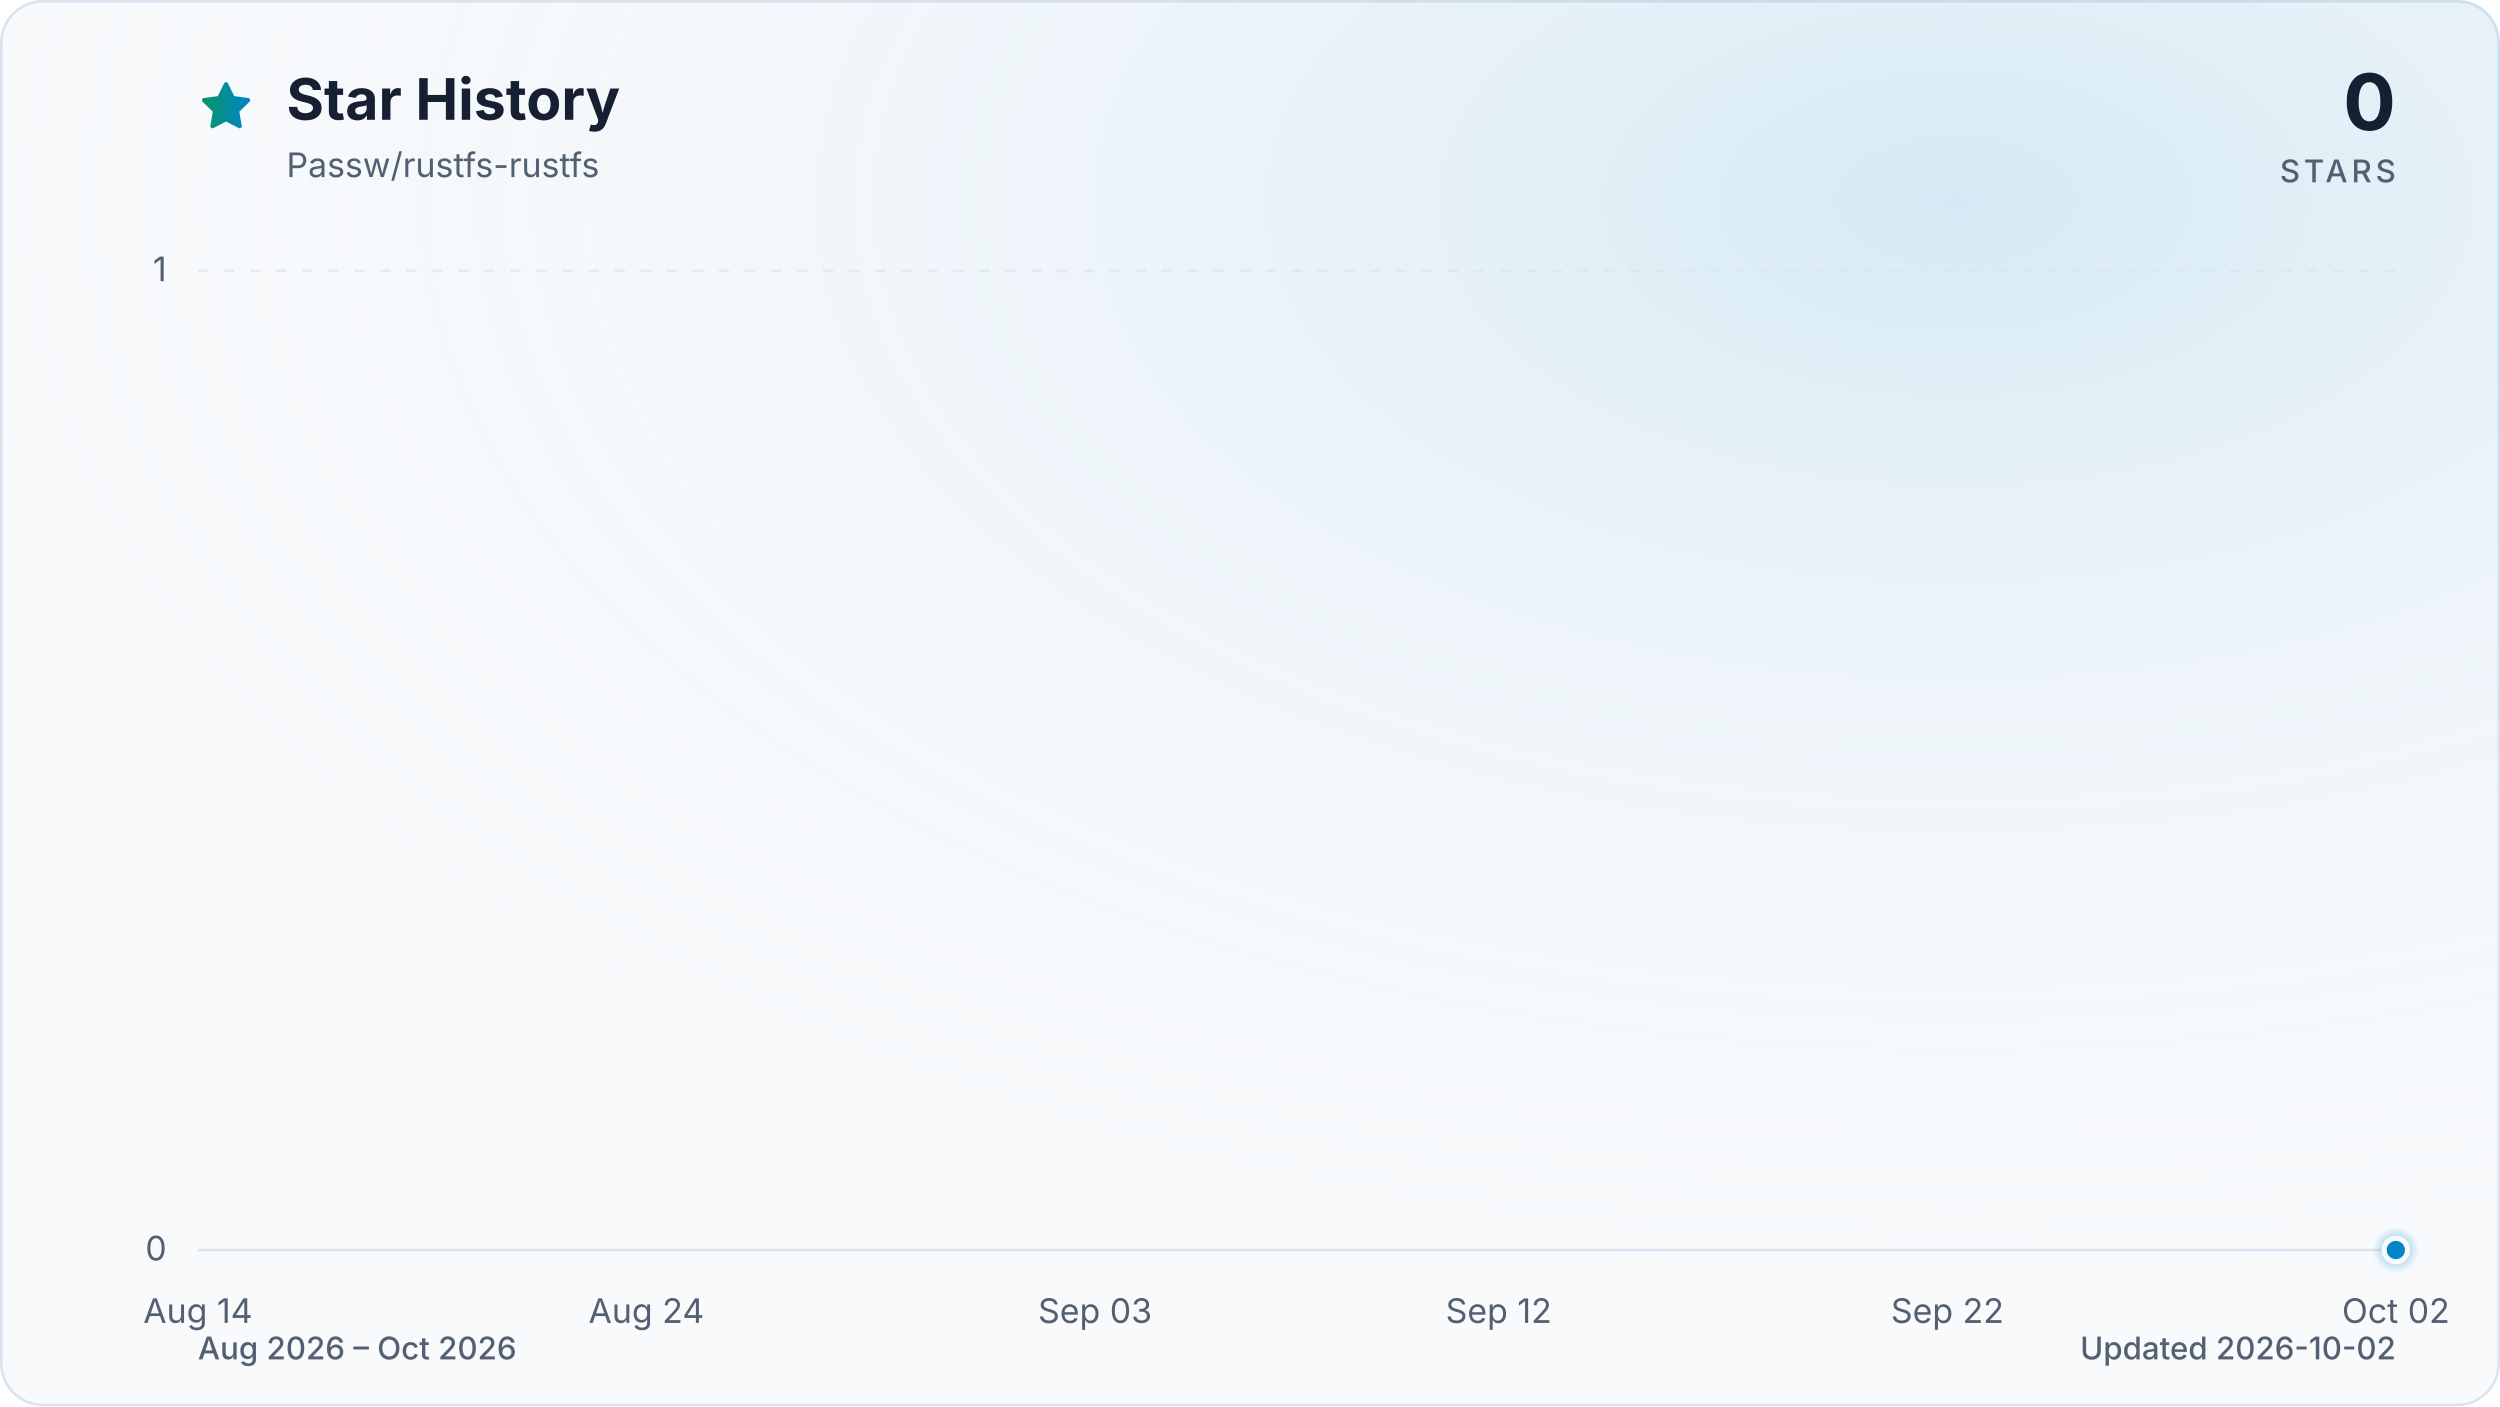
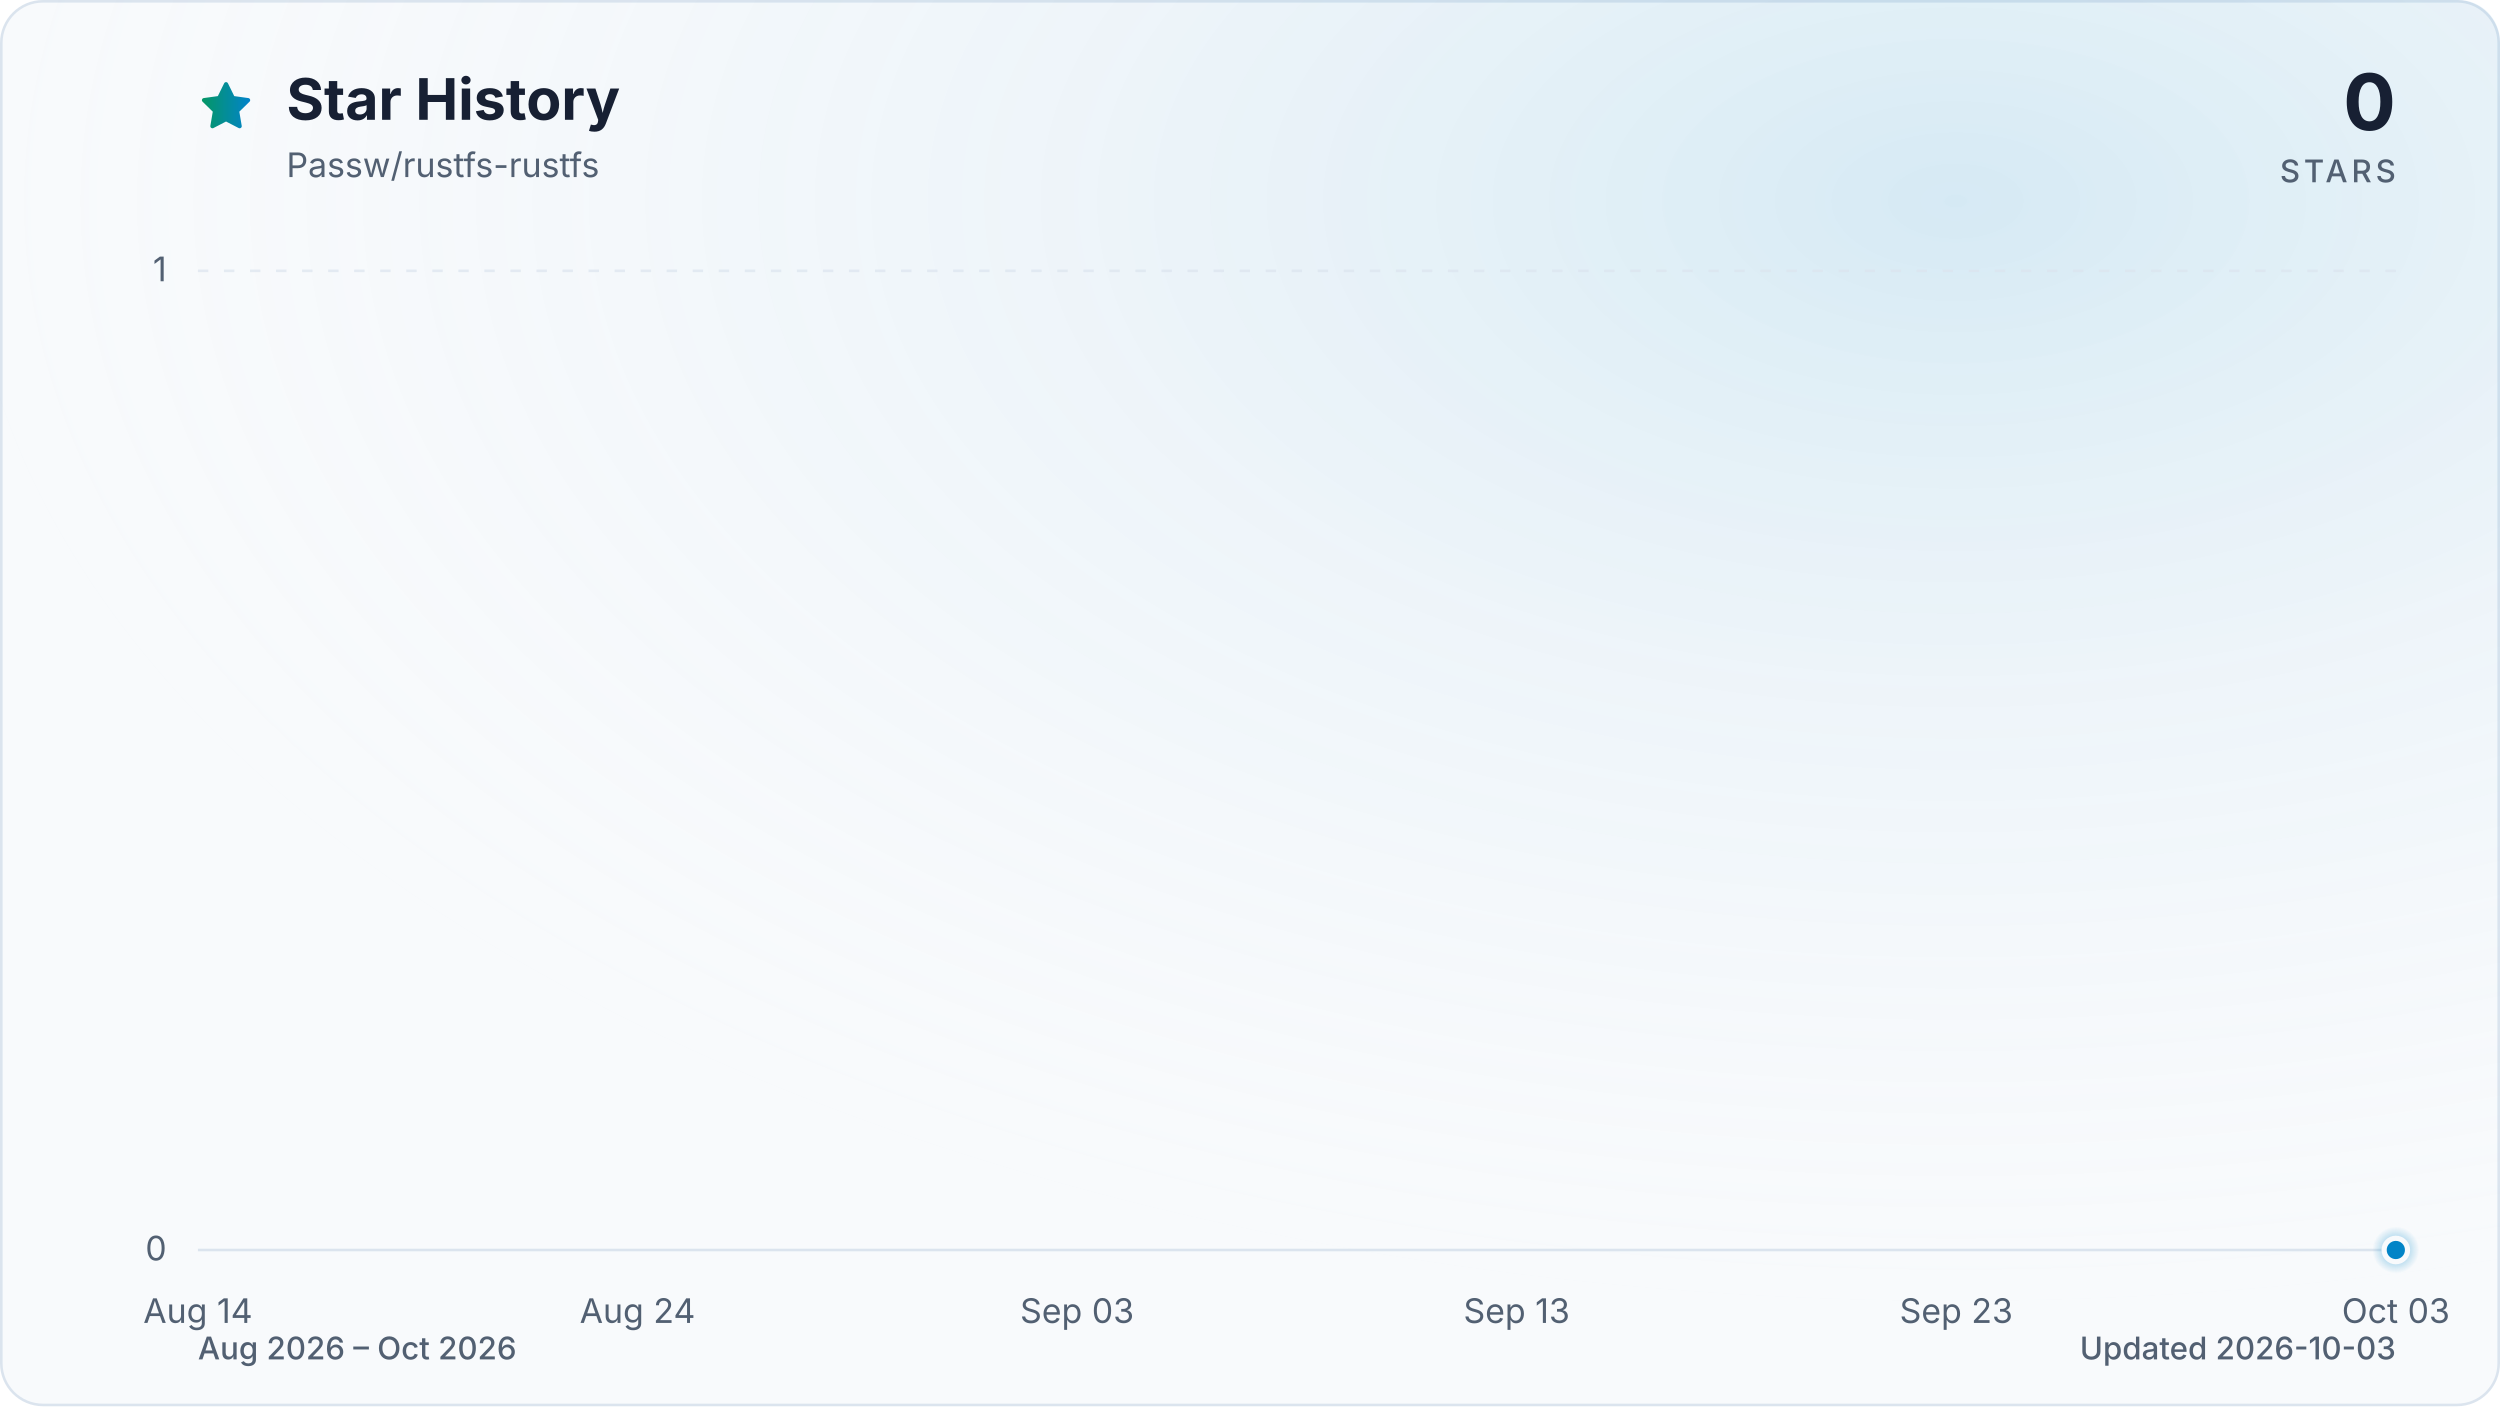
<svg xmlns="http://www.w3.org/2000/svg" viewBox="0 0 960 540" role="img" aria-labelledby="title description" data-style="gradient" data-variant="glow" data-animated="true">
  <defs>
    <linearGradient id="trend" x1="0" y1="0" x2="1" y2="0">
      <stop offset="0%" stop-color="#059669" />
      <stop offset="100%" stop-color="#0284c7" />
    </linearGradient>
    <linearGradient id="area" x1="0" y1="0" x2="0" y2="1">
      <stop offset="0%" stop-color="#059669" stop-opacity="0.30" />
      <stop offset="55%" stop-color="#0284c7" stop-opacity="0.10" />
      <stop offset="100%" stop-color="#0284c7" stop-opacity="0.01" />
    </linearGradient>
    <radialGradient id="marker-halo" cx="50%" cy="50%" r="50%">
      <stop offset="0%" stop-color="#0284c7" stop-opacity="0.55" />
      <stop offset="100%" stop-color="#0284c7" stop-opacity="0" />
    </radialGradient>
    <radialGradient id="surface-glow" cx="78%" cy="14%" r="80%">
      <stop offset="0%" stop-color="#0284c7" stop-opacity="0.14" />
      <stop offset="100%" stop-color="#f8fafc" stop-opacity="0" />
    </radialGradient>
    <filter id="trend-glow" x="-20%" y="-20%" width="140%" height="140%">
      <feGaussianBlur stdDeviation="7" />
    </filter>
  </defs>
  <style>
.trend-enter{transform-box:fill-box;transform-origin:center;animation:trend-enter 520ms cubic-bezier(0.16,1,0.3,1)}
.marker-enter{transform-box:fill-box;transform-origin:center;animation:marker-enter 320ms cubic-bezier(0.16,1,0.3,1) 200ms both}
.marker-pulse{transform-box:fill-box;transform-origin:center;animation:marker-pulse 2.6s ease-out infinite}
@keyframes trend-enter{from{opacity:.35;transform:translateY(10px)}to{opacity:1;transform:translateY(0)}}
@keyframes marker-enter{from{opacity:0;transform:scale(.4)}to{opacity:1;transform:scale(1)}}
@keyframes marker-pulse{0%{opacity:.5;transform:scale(.7)}70%,100%{opacity:0;transform:scale(2.1)}}
@media (prefers-reduced-motion:reduce){.trend-enter,.marker-enter,.marker-pulse{animation:none!important}}
@media (prefers-reduced-motion:reduce){.marker-pulse{opacity:0}}
</style>
  <rect x="0.5" y="0.5" width="959" height="539" fill="#f8fafc" stroke="#dbe4ee" stroke-width="1" rx="16" />
  <rect width="960" height="540" fill="url(#surface-glow)" rx="16" />
  <path d="M12 2.6l2.9 5.9 6.5.9-4.7 4.6 1.1 6.5-5.8-3-5.8 3 1.1-6.5-4.7-4.6 6.5-.9L12 2.6Z" transform="translate(76 30) scale(.9)" fill="url(#trend)" stroke="url(#trend)" stroke-width="1.8" stroke-linejoin="round" aria-hidden="true" />
  <text x="110" y="46" fill="#172033" font-family="ui-sans-serif, system-ui, -apple-system, BlinkMacSystemFont, 'Segoe UI', sans-serif" font-size="22" font-weight="700">Star History</text>
  <text x="110" y="68" fill="#526072" font-family="ui-sans-serif, system-ui, -apple-system, BlinkMacSystemFont, 'Segoe UI', sans-serif" font-size="13">Passw/rustfs-rustfs</text>
  <text x="920" y="50" fill="#172033" font-family="ui-sans-serif, system-ui, -apple-system, BlinkMacSystemFont, 'Segoe UI', sans-serif" font-size="30" font-weight="700" text-anchor="end">0</text>
  <text x="920" y="70" fill="#526072" font-family="ui-sans-serif, system-ui, -apple-system, BlinkMacSystemFont, 'Segoe UI', sans-serif" font-size="12" font-weight="500" letter-spacing="1.5" text-anchor="end">STARS</text>
  <line x1="76" y1="480.0" x2="920" y2="480.0" stroke="#dbe4ee" stroke-width="1" stroke-dasharray="0" opacity="1" />
  <text x="64" y="484.0" fill="#526072" font-family="ui-sans-serif, system-ui, -apple-system, BlinkMacSystemFont, 'Segoe UI', sans-serif" font-size="13" text-anchor="end">0</text>
  <line x1="76" y1="104.0" x2="920" y2="104.0" stroke="#dbe4ee" stroke-width="1" stroke-dasharray="4 6" opacity="0.7" />
  <text x="64" y="108.0" fill="#526072" font-family="ui-sans-serif, system-ui, -apple-system, BlinkMacSystemFont, 'Segoe UI', sans-serif" font-size="13" text-anchor="end">1</text>
  <text x="76.0" y="508" fill="#526072" font-family="ui-sans-serif, system-ui, -apple-system, BlinkMacSystemFont, 'Segoe UI', sans-serif" font-size="13" text-anchor="middle">Aug 14</text>
-   <text x="248.2" y="508" fill="#526072" font-family="ui-sans-serif, system-ui, -apple-system, BlinkMacSystemFont, 'Segoe UI', sans-serif" font-size="13" text-anchor="middle">Aug 24</text>
-   <text x="420.5" y="508" fill="#526072" font-family="ui-sans-serif, system-ui, -apple-system, BlinkMacSystemFont, 'Segoe UI', sans-serif" font-size="13" text-anchor="middle">Sep 03</text>
-   <text x="575.5" y="508" fill="#526072" font-family="ui-sans-serif, system-ui, -apple-system, BlinkMacSystemFont, 'Segoe UI', sans-serif" font-size="13" text-anchor="middle">Sep 12</text>
-   <text x="747.8" y="508" fill="#526072" font-family="ui-sans-serif, system-ui, -apple-system, BlinkMacSystemFont, 'Segoe UI', sans-serif" font-size="13" text-anchor="middle">Sep 22</text>
-   <text x="920.0" y="508" fill="#526072" font-family="ui-sans-serif, system-ui, -apple-system, BlinkMacSystemFont, 'Segoe UI', sans-serif" font-size="13" text-anchor="middle">Oct 02</text>
+   <text x="244.8" y="508" fill="#526072" font-family="ui-sans-serif, system-ui, -apple-system, BlinkMacSystemFont, 'Segoe UI', sans-serif" font-size="13" text-anchor="middle">Aug 24</text>
+   <text x="413.6" y="508" fill="#526072" font-family="ui-sans-serif, system-ui, -apple-system, BlinkMacSystemFont, 'Segoe UI', sans-serif" font-size="13" text-anchor="middle">Sep 03</text>
+   <text x="582.4" y="508" fill="#526072" font-family="ui-sans-serif, system-ui, -apple-system, BlinkMacSystemFont, 'Segoe UI', sans-serif" font-size="13" text-anchor="middle">Sep 13</text>
+   <text x="751.2" y="508" fill="#526072" font-family="ui-sans-serif, system-ui, -apple-system, BlinkMacSystemFont, 'Segoe UI', sans-serif" font-size="13" text-anchor="middle">Sep 23</text>
+   <text x="920.0" y="508" fill="#526072" font-family="ui-sans-serif, system-ui, -apple-system, BlinkMacSystemFont, 'Segoe UI', sans-serif" font-size="13" text-anchor="middle">Oct 03</text>
  <g class="trend-enter">
-     <path d="M 76.0 480.0 C 81.7 480.0, 87.5 480.0, 93.2 480.0 C 99.0 480.0, 104.7 480.0, 110.4 480.0 C 116.2 480.0, 121.9 480.0, 127.7 480.0 C 133.4 480.0, 139.2 480.0, 144.9 480.0 C 150.6 480.0, 156.4 480.0, 162.1 480.0 C 167.9 480.0, 173.6 480.0, 179.3 480.0 C 185.1 480.0, 190.8 480.0, 196.6 480.0 C 202.3 480.0, 208.1 480.0, 213.8 480.0 C 219.5 480.0, 225.3 480.0, 231.0 480.0 C 236.8 480.0, 242.5 480.0, 248.2 480.0 C 254.0 480.0, 259.7 480.0, 265.5 480.0 C 271.2 480.0, 277.0 480.0, 282.7 480.0 C 288.4 480.0, 294.2 480.0, 299.9 480.0 C 305.7 480.0, 311.4 480.0, 317.1 480.0 C 322.9 480.0, 328.6 480.0, 334.4 480.0 C 340.1 480.0, 345.9 480.0, 351.6 480.0 C 357.3 480.0, 363.1 480.0, 368.8 480.0 C 374.6 480.0, 380.3 480.0, 386.0 480.0 C 391.8 480.0, 397.5 480.0, 403.3 480.0 C 409.0 480.0, 414.7 480.0, 420.5 480.0 C 426.2 480.0, 432.0 480.0, 437.7 480.0 C 443.5 480.0, 449.2 480.0, 454.9 480.0 C 460.7 480.0, 466.4 480.0, 472.2 480.0 C 477.9 480.0, 483.6 480.0, 489.4 480.0 C 495.1 480.0, 500.9 480.0, 506.6 480.0 C 512.4 480.0, 518.1 480.0, 523.8 480.0 C 529.6 480.0, 535.3 480.0, 541.1 480.0 C 546.8 480.0, 552.5 480.0, 558.3 480.0 C 564.0 480.0, 569.8 480.0, 575.5 480.0 C 581.3 480.0, 587.0 480.0, 592.7 480.0 C 598.5 480.0, 604.2 480.0, 610.0 480.0 C 615.7 480.0, 621.4 480.0, 627.2 480.0 C 632.9 480.0, 638.7 480.0, 644.4 480.0 C 650.1 480.0, 655.9 480.0, 661.6 480.0 C 667.4 480.0, 673.1 480.0, 678.9 480.0 C 684.6 480.0, 690.3 480.0, 696.1 480.0 C 701.8 480.0, 707.6 480.0, 713.3 480.0 C 719.0 480.0, 724.8 480.0, 730.5 480.0 C 736.3 480.0, 742.0 480.0, 747.8 480.0 C 753.5 480.0, 759.2 480.0, 765.0 480.0 C 770.7 480.0, 776.5 480.0, 782.2 480.0 C 787.9 480.0, 793.7 480.0, 799.4 480.0 C 805.2 480.0, 810.9 480.0, 816.7 480.0 C 822.4 480.0, 828.1 480.0, 833.9 480.0 C 839.6 480.0, 845.4 480.0, 851.1 480.0 C 856.8 480.0, 862.6 480.0, 868.3 480.0 C 874.1 480.0, 879.8 480.0, 885.6 480.0 C 891.3 480.0, 897.0 480.0, 902.8 480.0 C 908.5 480.0, 914.3 480.0, 920.0 480.0 L 920.0 480.0 L 76.0 480.0 Z" fill="url(#area)" />
-     <path d="M 76.0 480.0 C 81.7 480.0, 87.5 480.0, 93.2 480.0 C 99.0 480.0, 104.7 480.0, 110.4 480.0 C 116.2 480.0, 121.9 480.0, 127.7 480.0 C 133.4 480.0, 139.2 480.0, 144.9 480.0 C 150.6 480.0, 156.4 480.0, 162.1 480.0 C 167.9 480.0, 173.6 480.0, 179.3 480.0 C 185.1 480.0, 190.8 480.0, 196.6 480.0 C 202.3 480.0, 208.1 480.0, 213.8 480.0 C 219.5 480.0, 225.3 480.0, 231.0 480.0 C 236.8 480.0, 242.5 480.0, 248.2 480.0 C 254.0 480.0, 259.7 480.0, 265.5 480.0 C 271.2 480.0, 277.0 480.0, 282.7 480.0 C 288.4 480.0, 294.2 480.0, 299.9 480.0 C 305.7 480.0, 311.4 480.0, 317.1 480.0 C 322.9 480.0, 328.6 480.0, 334.4 480.0 C 340.1 480.0, 345.9 480.0, 351.6 480.0 C 357.3 480.0, 363.1 480.0, 368.8 480.0 C 374.6 480.0, 380.3 480.0, 386.0 480.0 C 391.8 480.0, 397.5 480.0, 403.3 480.0 C 409.0 480.0, 414.7 480.0, 420.5 480.0 C 426.2 480.0, 432.0 480.0, 437.7 480.0 C 443.5 480.0, 449.2 480.0, 454.9 480.0 C 460.7 480.0, 466.4 480.0, 472.2 480.0 C 477.9 480.0, 483.6 480.0, 489.4 480.0 C 495.1 480.0, 500.9 480.0, 506.6 480.0 C 512.4 480.0, 518.1 480.0, 523.8 480.0 C 529.6 480.0, 535.3 480.0, 541.1 480.0 C 546.8 480.0, 552.5 480.0, 558.3 480.0 C 564.0 480.0, 569.8 480.0, 575.5 480.0 C 581.3 480.0, 587.0 480.0, 592.7 480.0 C 598.5 480.0, 604.2 480.0, 610.0 480.0 C 615.7 480.0, 621.4 480.0, 627.2 480.0 C 632.9 480.0, 638.7 480.0, 644.4 480.0 C 650.1 480.0, 655.9 480.0, 661.6 480.0 C 667.4 480.0, 673.1 480.0, 678.9 480.0 C 684.6 480.0, 690.3 480.0, 696.1 480.0 C 701.8 480.0, 707.6 480.0, 713.3 480.0 C 719.0 480.0, 724.8 480.0, 730.5 480.0 C 736.3 480.0, 742.0 480.0, 747.8 480.0 C 753.5 480.0, 759.2 480.0, 765.0 480.0 C 770.7 480.0, 776.5 480.0, 782.2 480.0 C 787.9 480.0, 793.7 480.0, 799.4 480.0 C 805.2 480.0, 810.9 480.0, 816.7 480.0 C 822.4 480.0, 828.1 480.0, 833.9 480.0 C 839.6 480.0, 845.4 480.0, 851.1 480.0 C 856.8 480.0, 862.6 480.0, 868.3 480.0 C 874.1 480.0, 879.8 480.0, 885.6 480.0 C 891.3 480.0, 897.0 480.0, 902.8 480.0 C 908.5 480.0, 914.3 480.0, 920.0 480.0" fill="none" stroke="url(#trend)" stroke-width="12" stroke-linecap="round" stroke-linejoin="round" opacity="0.16" filter="url(#trend-glow)" />
-     <path d="M 76.0 480.0 C 81.7 480.0, 87.5 480.0, 93.2 480.0 C 99.0 480.0, 104.7 480.0, 110.4 480.0 C 116.2 480.0, 121.9 480.0, 127.7 480.0 C 133.4 480.0, 139.2 480.0, 144.9 480.0 C 150.6 480.0, 156.4 480.0, 162.1 480.0 C 167.9 480.0, 173.6 480.0, 179.3 480.0 C 185.1 480.0, 190.8 480.0, 196.6 480.0 C 202.3 480.0, 208.1 480.0, 213.8 480.0 C 219.5 480.0, 225.3 480.0, 231.0 480.0 C 236.8 480.0, 242.5 480.0, 248.2 480.0 C 254.0 480.0, 259.7 480.0, 265.5 480.0 C 271.2 480.0, 277.0 480.0, 282.7 480.0 C 288.4 480.0, 294.2 480.0, 299.9 480.0 C 305.7 480.0, 311.4 480.0, 317.1 480.0 C 322.9 480.0, 328.6 480.0, 334.4 480.0 C 340.1 480.0, 345.9 480.0, 351.6 480.0 C 357.3 480.0, 363.1 480.0, 368.8 480.0 C 374.6 480.0, 380.3 480.0, 386.0 480.0 C 391.8 480.0, 397.5 480.0, 403.3 480.0 C 409.0 480.0, 414.7 480.0, 420.5 480.0 C 426.2 480.0, 432.0 480.0, 437.7 480.0 C 443.5 480.0, 449.2 480.0, 454.9 480.0 C 460.7 480.0, 466.4 480.0, 472.2 480.0 C 477.9 480.0, 483.6 480.0, 489.4 480.0 C 495.1 480.0, 500.9 480.0, 506.6 480.0 C 512.4 480.0, 518.1 480.0, 523.8 480.0 C 529.6 480.0, 535.3 480.0, 541.1 480.0 C 546.8 480.0, 552.5 480.0, 558.3 480.0 C 564.0 480.0, 569.8 480.0, 575.5 480.0 C 581.3 480.0, 587.0 480.0, 592.7 480.0 C 598.5 480.0, 604.2 480.0, 610.0 480.0 C 615.7 480.0, 621.4 480.0, 627.2 480.0 C 632.9 480.0, 638.7 480.0, 644.4 480.0 C 650.1 480.0, 655.9 480.0, 661.6 480.0 C 667.4 480.0, 673.1 480.0, 678.9 480.0 C 684.6 480.0, 690.3 480.0, 696.1 480.0 C 701.8 480.0, 707.6 480.0, 713.3 480.0 C 719.0 480.0, 724.8 480.0, 730.5 480.0 C 736.3 480.0, 742.0 480.0, 747.8 480.0 C 753.5 480.0, 759.2 480.0, 765.0 480.0 C 770.7 480.0, 776.5 480.0, 782.2 480.0 C 787.9 480.0, 793.7 480.0, 799.4 480.0 C 805.2 480.0, 810.9 480.0, 816.7 480.0 C 822.4 480.0, 828.1 480.0, 833.9 480.0 C 839.6 480.0, 845.4 480.0, 851.1 480.0 C 856.8 480.0, 862.6 480.0, 868.3 480.0 C 874.1 480.0, 879.8 480.0, 885.6 480.0 C 891.3 480.0, 897.0 480.0, 902.8 480.0 C 908.5 480.0, 914.3 480.0, 920.0 480.0" fill="none" stroke="url(#trend)" stroke-width="3" stroke-linecap="round" stroke-linejoin="round" />
+     <path d="M 76.0 480.0 C 81.6 480.0, 87.3 480.0, 92.9 480.0 C 98.5 480.0, 104.1 480.0, 109.8 480.0 C 115.4 480.0, 121.0 480.0, 126.6 480.0 C 132.3 480.0, 137.9 480.0, 143.5 480.0 C 149.1 480.0, 154.8 480.0, 160.4 480.0 C 166.0 480.0, 171.7 480.0, 177.3 480.0 C 182.9 480.0, 188.5 480.0, 194.2 480.0 C 199.8 480.0, 205.4 480.0, 211.0 480.0 C 216.7 480.0, 222.3 480.0, 227.9 480.0 C 233.5 480.0, 239.2 480.0, 244.8 480.0 C 250.4 480.0, 256.1 480.0, 261.7 480.0 C 267.3 480.0, 272.9 480.0, 278.6 480.0 C 284.2 480.0, 289.8 480.0, 295.4 480.0 C 301.1 480.0, 306.7 480.0, 312.3 480.0 C 317.9 480.0, 323.6 480.0, 329.2 480.0 C 334.8 480.0, 340.5 480.0, 346.1 480.0 C 351.7 480.0, 357.3 480.0, 363.0 480.0 C 368.6 480.0, 374.2 480.0, 379.8 480.0 C 385.5 480.0, 391.1 480.0, 396.7 480.0 C 402.3 480.0, 408.0 480.0, 413.6 480.0 C 419.2 480.0, 424.9 480.0, 430.5 480.0 C 436.1 480.0, 441.7 480.0, 447.4 480.0 C 453.0 480.0, 458.6 480.0, 464.2 480.0 C 469.9 480.0, 475.5 480.0, 481.1 480.0 C 486.7 480.0, 492.4 480.0, 498.0 480.0 C 503.6 480.0, 509.3 480.0, 514.9 480.0 C 520.5 480.0, 526.1 480.0, 531.8 480.0 C 537.4 480.0, 543.0 480.0, 548.6 480.0 C 554.3 480.0, 559.9 480.0, 565.5 480.0 C 571.1 480.0, 576.8 480.0, 582.4 480.0 C 588.0 480.0, 593.7 480.0, 599.3 480.0 C 604.9 480.0, 610.5 480.0, 616.2 480.0 C 621.8 480.0, 627.4 480.0, 633.0 480.0 C 638.7 480.0, 644.3 480.0, 649.9 480.0 C 655.5 480.0, 661.2 480.0, 666.8 480.0 C 672.4 480.0, 678.1 480.0, 683.7 480.0 C 689.3 480.0, 694.9 480.0, 700.6 480.0 C 706.2 480.0, 711.8 480.0, 717.4 480.0 C 723.1 480.0, 728.7 480.0, 734.3 480.0 C 739.9 480.0, 745.6 480.0, 751.2 480.0 C 756.8 480.0, 762.5 480.0, 768.1 480.0 C 773.7 480.0, 779.3 480.0, 785.0 480.0 C 790.6 480.0, 796.2 480.0, 801.8 480.0 C 807.5 480.0, 813.1 480.0, 818.7 480.0 C 824.3 480.0, 830.0 480.0, 835.6 480.0 C 841.2 480.0, 846.9 480.0, 852.5 480.0 C 858.1 480.0, 863.7 480.0, 869.4 480.0 C 875.0 480.0, 880.6 480.0, 886.2 480.0 C 891.9 480.0, 897.5 480.0, 903.1 480.0 C 908.7 480.0, 914.4 480.0, 920.0 480.0 L 920.0 480.0 L 76.0 480.0 Z" fill="url(#area)" />
+     <path d="M 76.0 480.0 C 81.6 480.0, 87.3 480.0, 92.9 480.0 C 98.5 480.0, 104.1 480.0, 109.8 480.0 C 115.4 480.0, 121.0 480.0, 126.6 480.0 C 132.3 480.0, 137.9 480.0, 143.5 480.0 C 149.1 480.0, 154.8 480.0, 160.4 480.0 C 166.0 480.0, 171.7 480.0, 177.3 480.0 C 182.9 480.0, 188.5 480.0, 194.2 480.0 C 199.8 480.0, 205.4 480.0, 211.0 480.0 C 216.7 480.0, 222.3 480.0, 227.9 480.0 C 233.5 480.0, 239.2 480.0, 244.8 480.0 C 250.4 480.0, 256.1 480.0, 261.7 480.0 C 267.3 480.0, 272.9 480.0, 278.6 480.0 C 284.2 480.0, 289.8 480.0, 295.4 480.0 C 301.1 480.0, 306.7 480.0, 312.3 480.0 C 317.9 480.0, 323.6 480.0, 329.2 480.0 C 334.8 480.0, 340.5 480.0, 346.1 480.0 C 351.7 480.0, 357.3 480.0, 363.0 480.0 C 368.6 480.0, 374.2 480.0, 379.8 480.0 C 385.5 480.0, 391.1 480.0, 396.7 480.0 C 402.3 480.0, 408.0 480.0, 413.6 480.0 C 419.2 480.0, 424.9 480.0, 430.5 480.0 C 436.1 480.0, 441.7 480.0, 447.4 480.0 C 453.0 480.0, 458.6 480.0, 464.2 480.0 C 469.9 480.0, 475.5 480.0, 481.1 480.0 C 486.7 480.0, 492.4 480.0, 498.0 480.0 C 503.6 480.0, 509.3 480.0, 514.9 480.0 C 520.5 480.0, 526.1 480.0, 531.8 480.0 C 537.4 480.0, 543.0 480.0, 548.6 480.0 C 554.3 480.0, 559.9 480.0, 565.5 480.0 C 571.1 480.0, 576.8 480.0, 582.4 480.0 C 588.0 480.0, 593.7 480.0, 599.3 480.0 C 604.9 480.0, 610.5 480.0, 616.2 480.0 C 621.8 480.0, 627.4 480.0, 633.0 480.0 C 638.7 480.0, 644.3 480.0, 649.9 480.0 C 655.5 480.0, 661.2 480.0, 666.8 480.0 C 672.4 480.0, 678.1 480.0, 683.7 480.0 C 689.3 480.0, 694.9 480.0, 700.6 480.0 C 706.2 480.0, 711.8 480.0, 717.4 480.0 C 723.1 480.0, 728.7 480.0, 734.3 480.0 C 739.9 480.0, 745.6 480.0, 751.2 480.0 C 756.8 480.0, 762.5 480.0, 768.1 480.0 C 773.7 480.0, 779.3 480.0, 785.0 480.0 C 790.6 480.0, 796.2 480.0, 801.8 480.0 C 807.5 480.0, 813.1 480.0, 818.7 480.0 C 824.3 480.0, 830.0 480.0, 835.6 480.0 C 841.2 480.0, 846.9 480.0, 852.5 480.0 C 858.1 480.0, 863.7 480.0, 869.4 480.0 C 875.0 480.0, 880.6 480.0, 886.2 480.0 C 891.9 480.0, 897.5 480.0, 903.1 480.0 C 908.7 480.0, 914.4 480.0, 920.0 480.0" fill="none" stroke="url(#trend)" stroke-width="12" stroke-linecap="round" stroke-linejoin="round" opacity="0.16" filter="url(#trend-glow)" />
+     <path d="M 76.0 480.0 C 81.6 480.0, 87.3 480.0, 92.9 480.0 C 98.5 480.0, 104.1 480.0, 109.8 480.0 C 115.4 480.0, 121.0 480.0, 126.6 480.0 C 132.3 480.0, 137.9 480.0, 143.5 480.0 C 149.1 480.0, 154.8 480.0, 160.4 480.0 C 166.0 480.0, 171.7 480.0, 177.3 480.0 C 182.9 480.0, 188.5 480.0, 194.2 480.0 C 199.8 480.0, 205.4 480.0, 211.0 480.0 C 216.7 480.0, 222.3 480.0, 227.9 480.0 C 233.5 480.0, 239.2 480.0, 244.8 480.0 C 250.4 480.0, 256.1 480.0, 261.7 480.0 C 267.3 480.0, 272.9 480.0, 278.6 480.0 C 284.2 480.0, 289.8 480.0, 295.4 480.0 C 301.1 480.0, 306.7 480.0, 312.3 480.0 C 317.9 480.0, 323.6 480.0, 329.2 480.0 C 334.8 480.0, 340.5 480.0, 346.1 480.0 C 351.7 480.0, 357.3 480.0, 363.0 480.0 C 368.6 480.0, 374.2 480.0, 379.8 480.0 C 385.5 480.0, 391.1 480.0, 396.7 480.0 C 402.3 480.0, 408.0 480.0, 413.6 480.0 C 419.2 480.0, 424.9 480.0, 430.5 480.0 C 436.1 480.0, 441.7 480.0, 447.4 480.0 C 453.0 480.0, 458.6 480.0, 464.2 480.0 C 469.9 480.0, 475.5 480.0, 481.1 480.0 C 486.7 480.0, 492.4 480.0, 498.0 480.0 C 503.6 480.0, 509.3 480.0, 514.9 480.0 C 520.5 480.0, 526.1 480.0, 531.8 480.0 C 537.4 480.0, 543.0 480.0, 548.6 480.0 C 554.3 480.0, 559.9 480.0, 565.5 480.0 C 571.1 480.0, 576.8 480.0, 582.4 480.0 C 588.0 480.0, 593.7 480.0, 599.3 480.0 C 604.9 480.0, 610.5 480.0, 616.2 480.0 C 621.8 480.0, 627.4 480.0, 633.0 480.0 C 638.7 480.0, 644.3 480.0, 649.9 480.0 C 655.5 480.0, 661.2 480.0, 666.8 480.0 C 672.4 480.0, 678.1 480.0, 683.7 480.0 C 689.3 480.0, 694.9 480.0, 700.6 480.0 C 706.2 480.0, 711.8 480.0, 717.4 480.0 C 723.1 480.0, 728.7 480.0, 734.3 480.0 C 739.9 480.0, 745.6 480.0, 751.2 480.0 C 756.8 480.0, 762.5 480.0, 768.1 480.0 C 773.7 480.0, 779.3 480.0, 785.0 480.0 C 790.6 480.0, 796.2 480.0, 801.8 480.0 C 807.5 480.0, 813.1 480.0, 818.7 480.0 C 824.3 480.0, 830.0 480.0, 835.6 480.0 C 841.2 480.0, 846.9 480.0, 852.5 480.0 C 858.1 480.0, 863.7 480.0, 869.4 480.0 C 875.0 480.0, 880.6 480.0, 886.2 480.0 C 891.9 480.0, 897.5 480.0, 903.1 480.0 C 908.7 480.0, 914.4 480.0, 920.0 480.0" fill="none" stroke="url(#trend)" stroke-width="3" stroke-linecap="round" stroke-linejoin="round" />
  </g>
  <g class="marker-enter">
    <circle class="marker-pulse" cx="920.0" cy="480.0" r="9" fill="url(#marker-halo)" />
    <circle cx="920.0" cy="480.0" r="4.5" fill="#0284c7" stroke="#f8fafc" stroke-width="2" />
  </g>
  <text x="76" y="522" fill="#526072" font-family="ui-sans-serif, system-ui, -apple-system, BlinkMacSystemFont, 'Segoe UI', sans-serif" font-size="12" font-weight="500">Aug 2026 – Oct 2026</text>
-   <text x="920" y="522" fill="#526072" font-family="ui-sans-serif, system-ui, -apple-system, BlinkMacSystemFont, 'Segoe UI', sans-serif" font-size="12" font-weight="500" text-anchor="end">Updated 2026-10-02</text>
+   <text x="920" y="522" fill="#526072" font-family="ui-sans-serif, system-ui, -apple-system, BlinkMacSystemFont, 'Segoe UI', sans-serif" font-size="12" font-weight="500" text-anchor="end">Updated 2026-10-03</text>
</svg>
